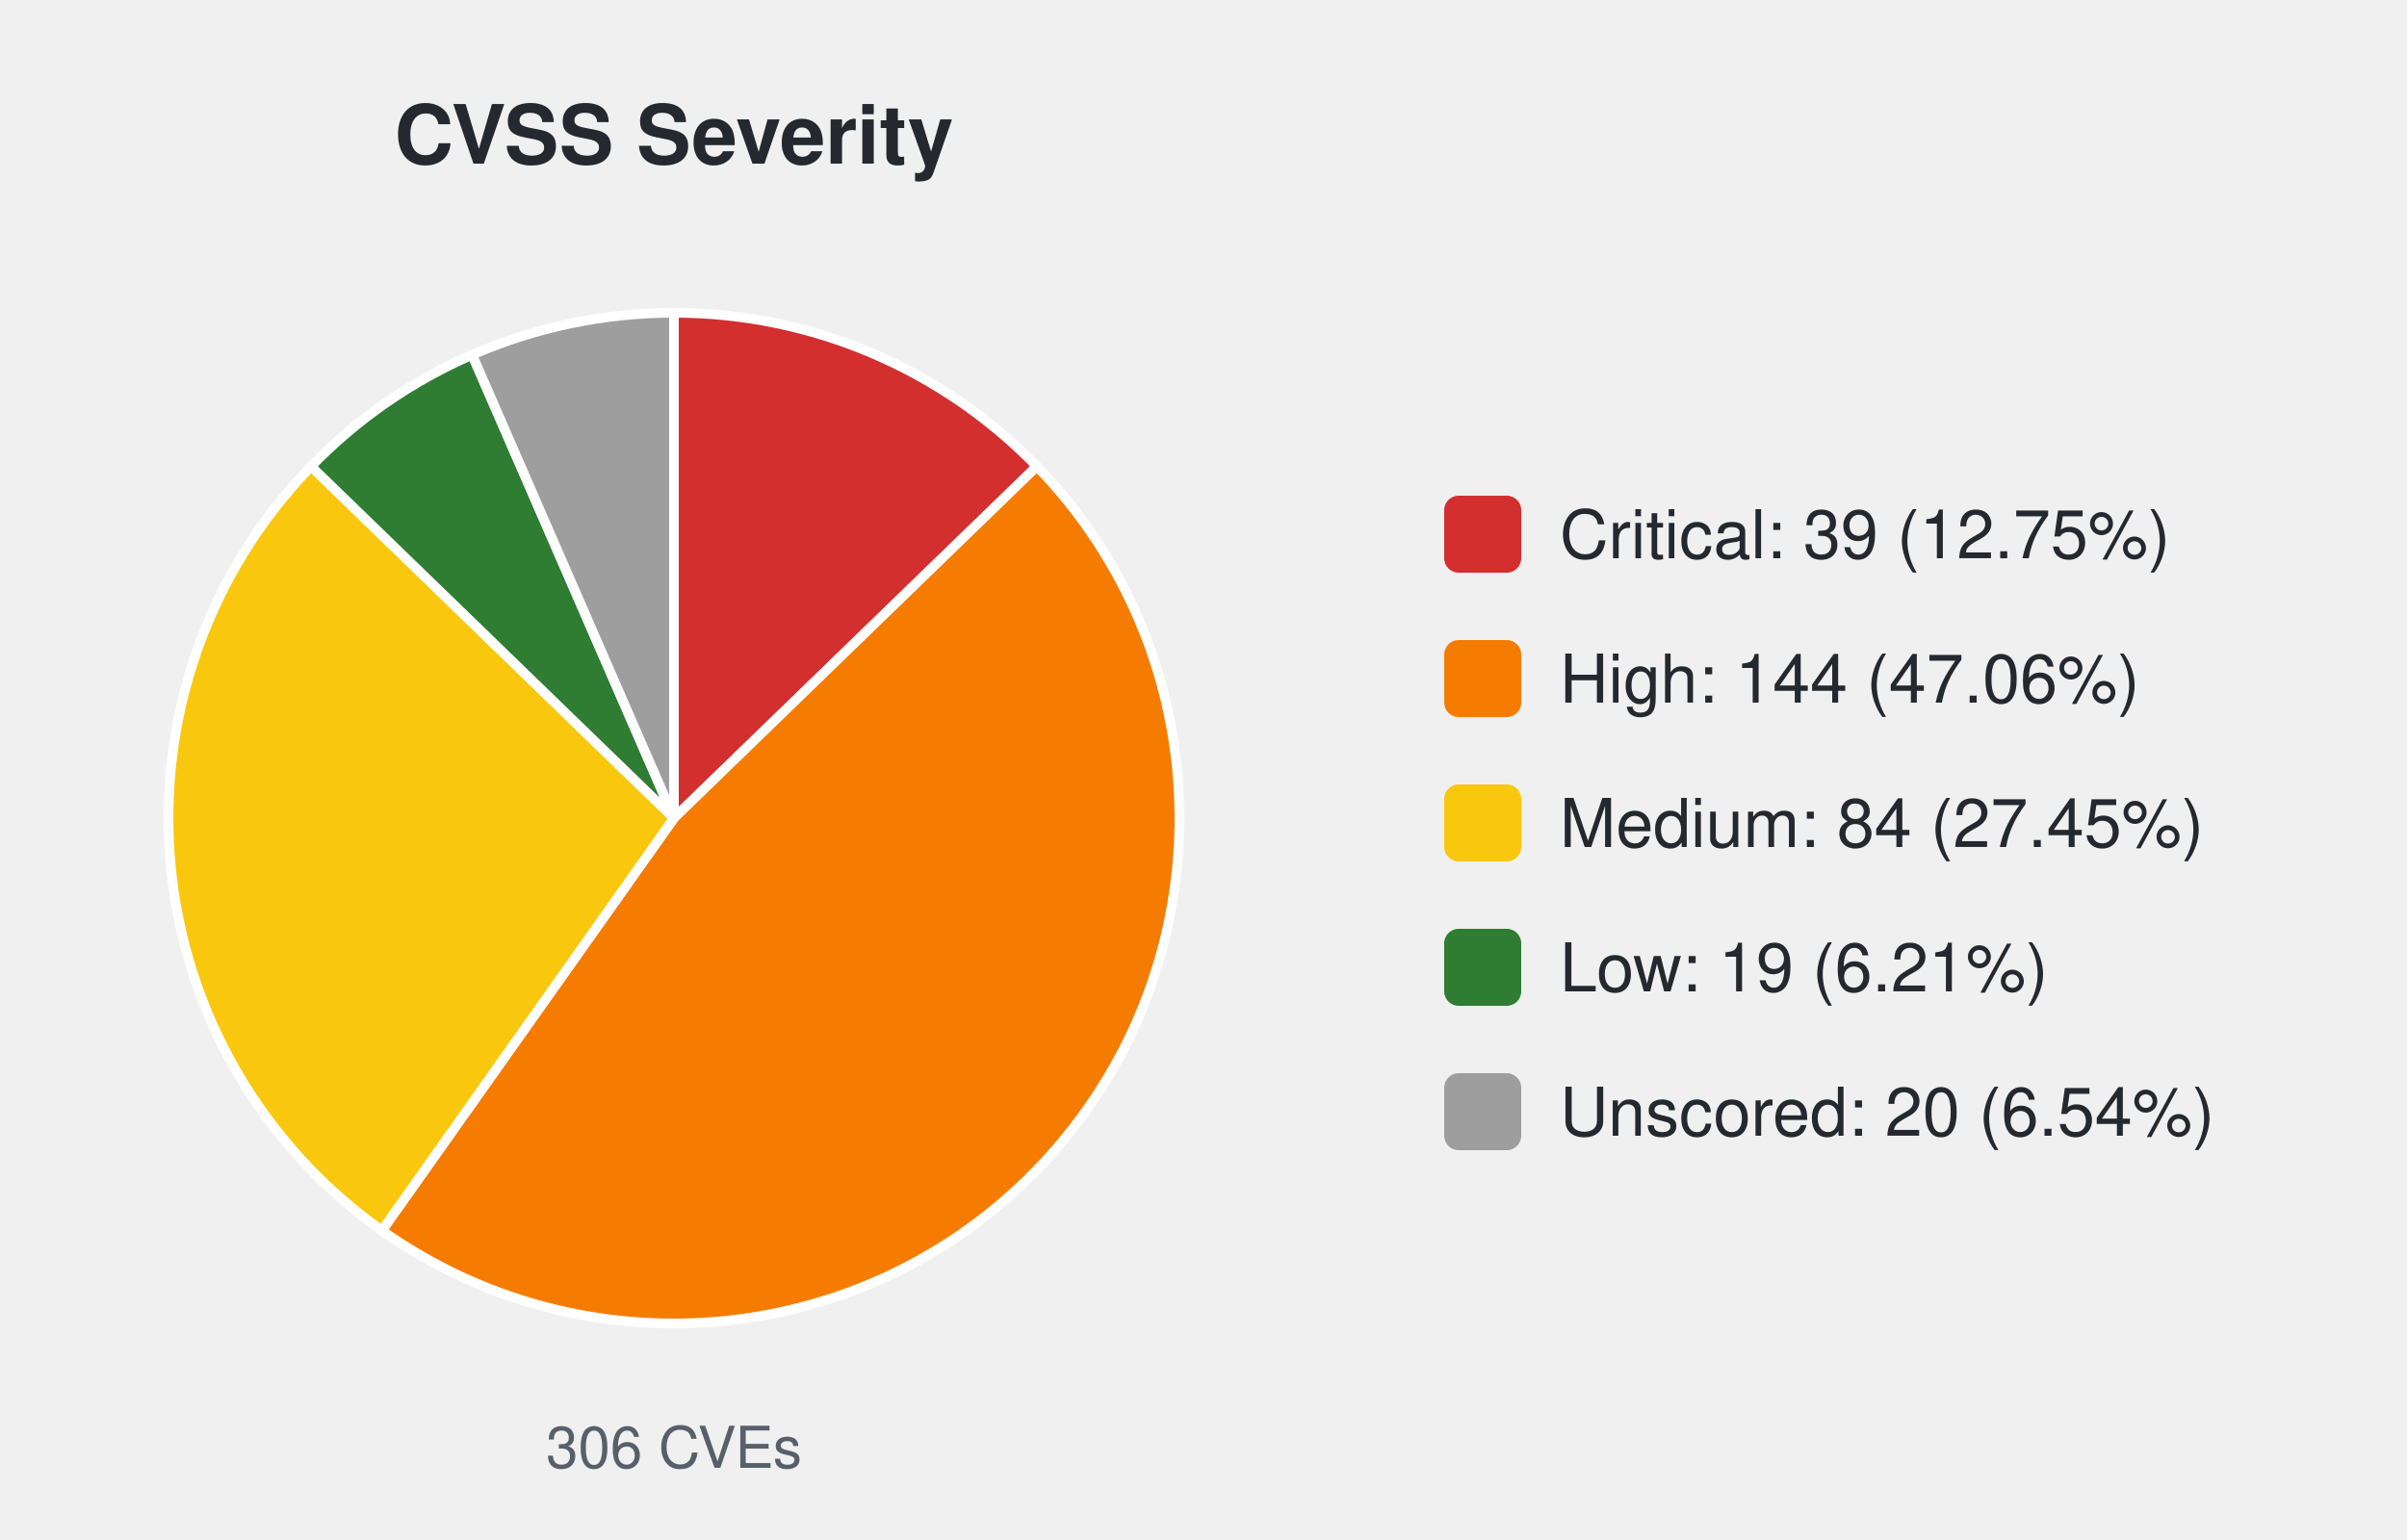
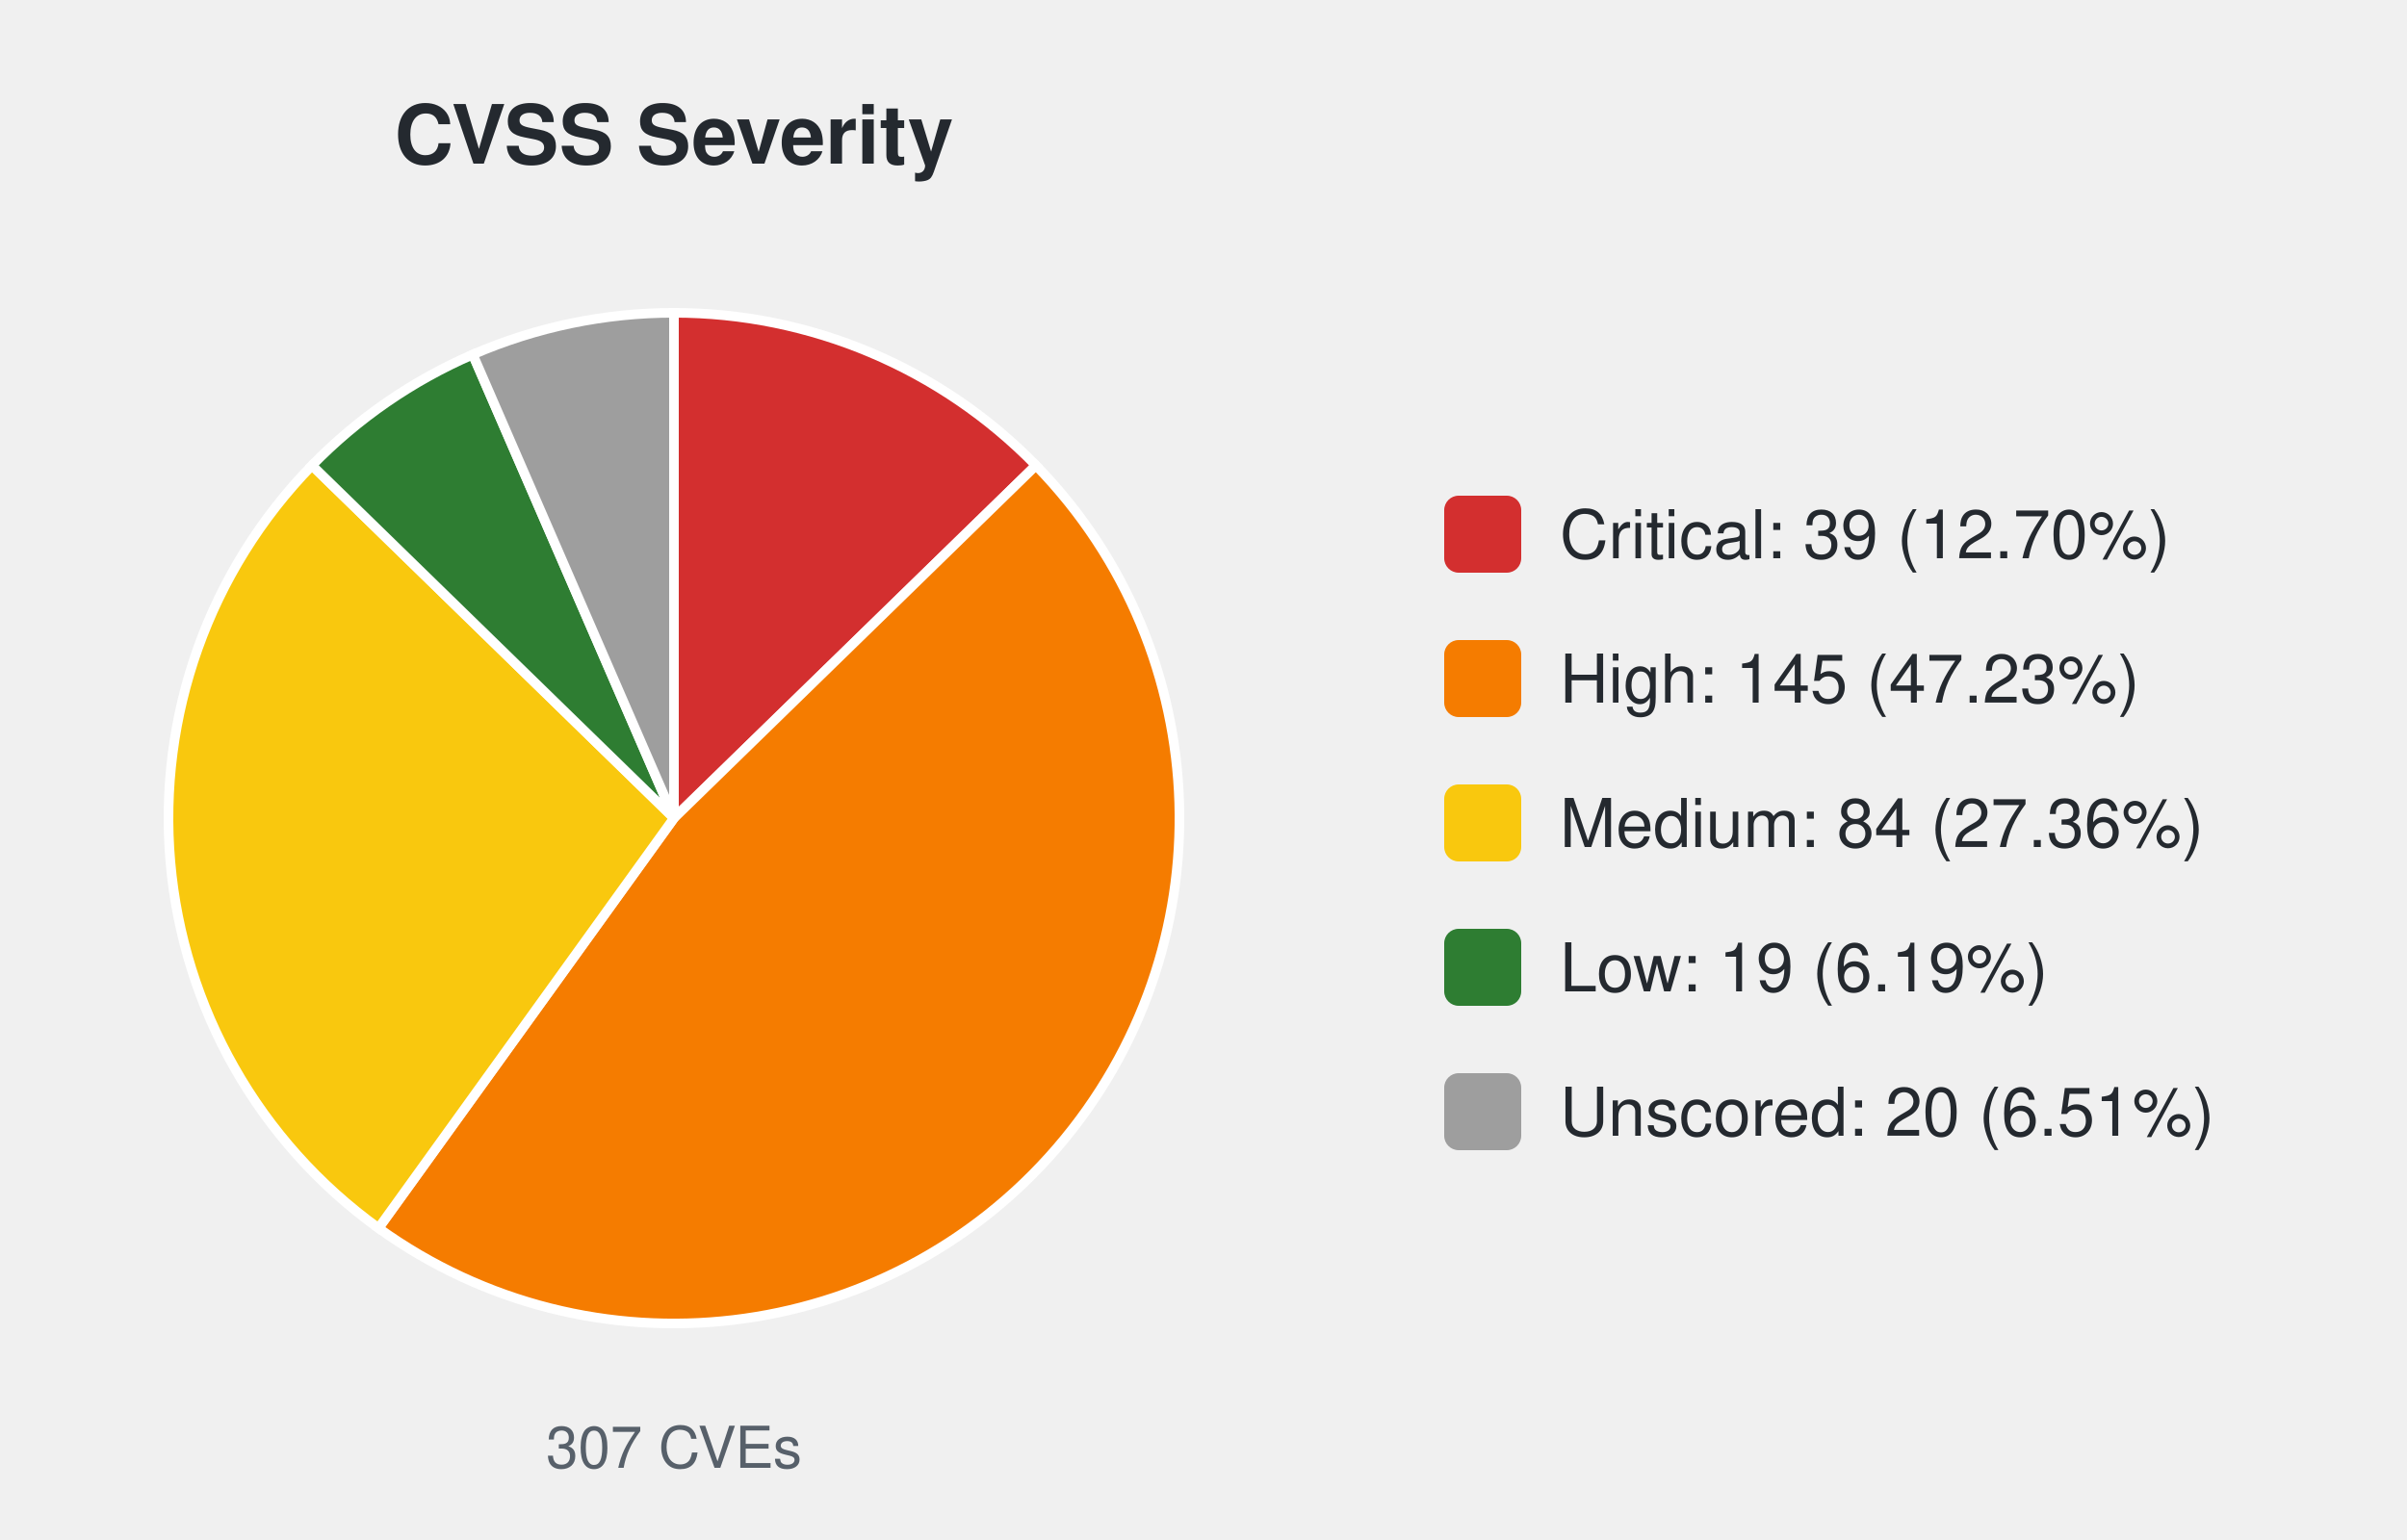
<svg xmlns="http://www.w3.org/2000/svg" width="500" height="320" viewBox="0 0 500 320" font-family="-apple-system,Segoe UI,Helvetica,Arial,sans-serif">
  <text x="140.0" y="34" font-size="17" font-weight="600" text-anchor="middle" fill="#24292f">CVSS Severity</text>
-   <path d="M140.00,170.00 L140.00,65.00 A105.0,105.0 0 0 1 215.38,96.91 Z" fill="#d32f2f" stroke="#ffffff" stroke-width="2" />
-   <path d="M140.00,170.00 L215.38,96.91 A105.0,105.0 0 0 1 79.33,255.70 Z" fill="#f57c00" stroke="#ffffff" stroke-width="2" />
-   <path d="M140.00,170.00 L79.33,255.70 A105.0,105.0 0 0 1 64.62,96.91 Z" fill="#f9c80e" stroke="#ffffff" stroke-width="2" />
-   <path d="M140.00,170.00 L64.62,96.91 A105.0,105.0 0 0 1 98.08,73.73 Z" fill="#2e7d32" stroke="#ffffff" stroke-width="2" />
-   <path d="M140.00,170.00 L98.08,73.73 A105.0,105.0 0 0 1 140.00,65.00 Z" fill="#9e9e9e" stroke="#ffffff" stroke-width="2" />
-   <text x="140.0" y="305" font-size="12" text-anchor="middle" fill="#57606a">306 CVEs</text>
+   <path d="M140.00,170.00 L140.00,65.00 A105.0,105.0 0 0 1 215.19,96.71 Z" fill="#d32f2f" stroke="#ffffff" stroke-width="2" />
+   <path d="M140.00,170.00 L215.19,96.71 A105.0,105.0 0 0 1 78.63,255.20 Z" fill="#f57c00" stroke="#ffffff" stroke-width="2" />
+   <path d="M140.00,170.00 L78.63,255.20 A105.0,105.0 0 0 1 64.81,96.71 Z" fill="#f9c80e" stroke="#ffffff" stroke-width="2" />
+   <path d="M140.00,170.00 L64.81,96.71 A105.0,105.0 0 0 1 98.21,73.67 Z" fill="#2e7d32" stroke="#ffffff" stroke-width="2" />
+   <path d="M140.00,170.00 L98.21,73.67 A105.0,105.0 0 0 1 140.00,65.00 Z" fill="#9e9e9e" stroke="#ffffff" stroke-width="2" />
+   <text x="140.0" y="305" font-size="12" text-anchor="middle" fill="#57606a">307 CVEs</text>
  <rect x="300.0" y="103.0" width="16" height="16" rx="3" fill="#d32f2f" />
-   <text x="324.0" y="116.0" font-size="14" fill="#24292f">Critical: 39 (12.75%)</text>
+   <text x="324.0" y="116.0" font-size="14" fill="#24292f">Critical: 39 (12.70%)</text>
  <rect x="300.0" y="133.0" width="16" height="16" rx="3" fill="#f57c00" />
-   <text x="324.0" y="146.0" font-size="14" fill="#24292f">High: 144 (47.06%)</text>
+   <text x="324.0" y="146.0" font-size="14" fill="#24292f">High: 145 (47.23%)</text>
  <rect x="300.0" y="163.0" width="16" height="16" rx="3" fill="#f9c80e" />
-   <text x="324.0" y="176.0" font-size="14" fill="#24292f">Medium: 84 (27.45%)</text>
+   <text x="324.0" y="176.0" font-size="14" fill="#24292f">Medium: 84 (27.36%)</text>
  <rect x="300.0" y="193.0" width="16" height="16" rx="3" fill="#2e7d32" />
-   <text x="324.0" y="206.0" font-size="14" fill="#24292f">Low: 19 (6.21%)</text>
+   <text x="324.0" y="206.0" font-size="14" fill="#24292f">Low: 19 (6.19%)</text>
  <rect x="300.0" y="223.0" width="16" height="16" rx="3" fill="#9e9e9e" />
-   <text x="324.0" y="236.0" font-size="14" fill="#24292f">Unscored: 20 (6.54%)</text>
+   <text x="324.0" y="236.0" font-size="14" fill="#24292f">Unscored: 20 (6.51%)</text>
</svg>
